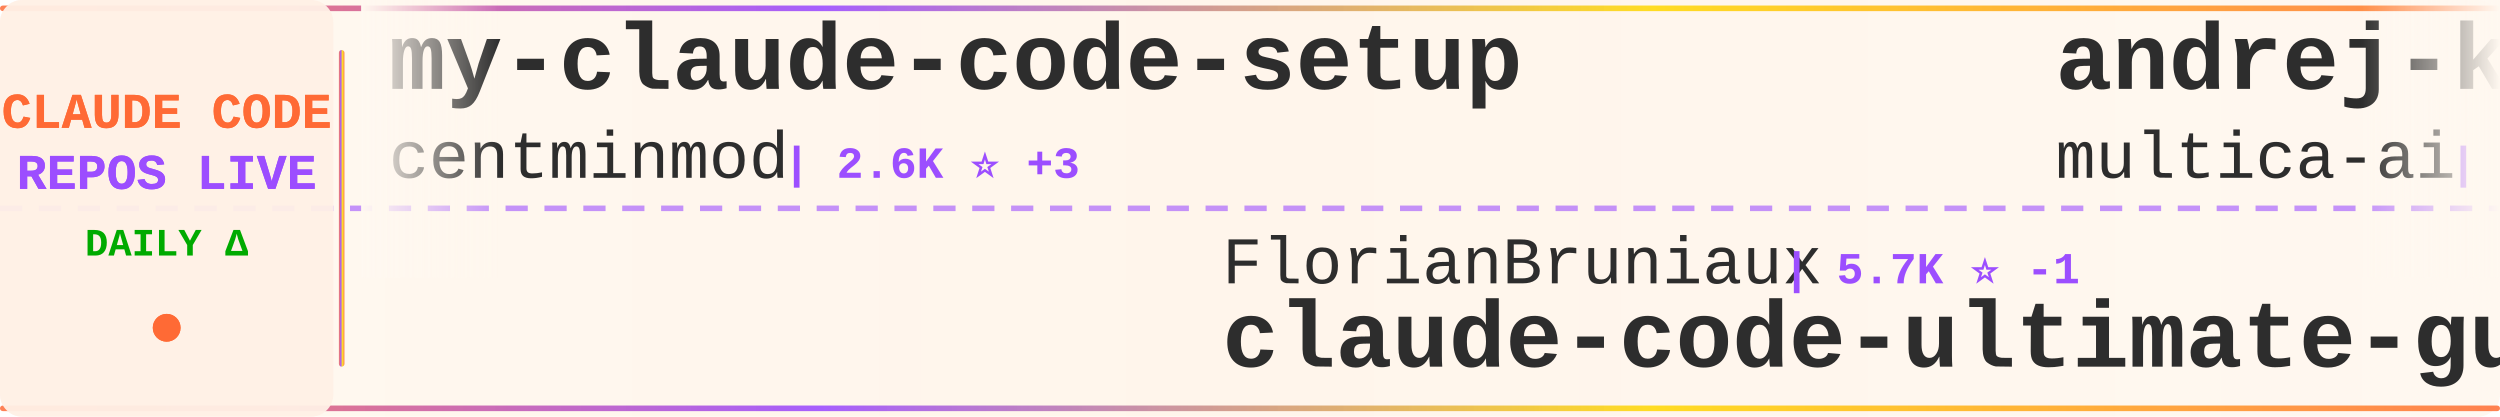
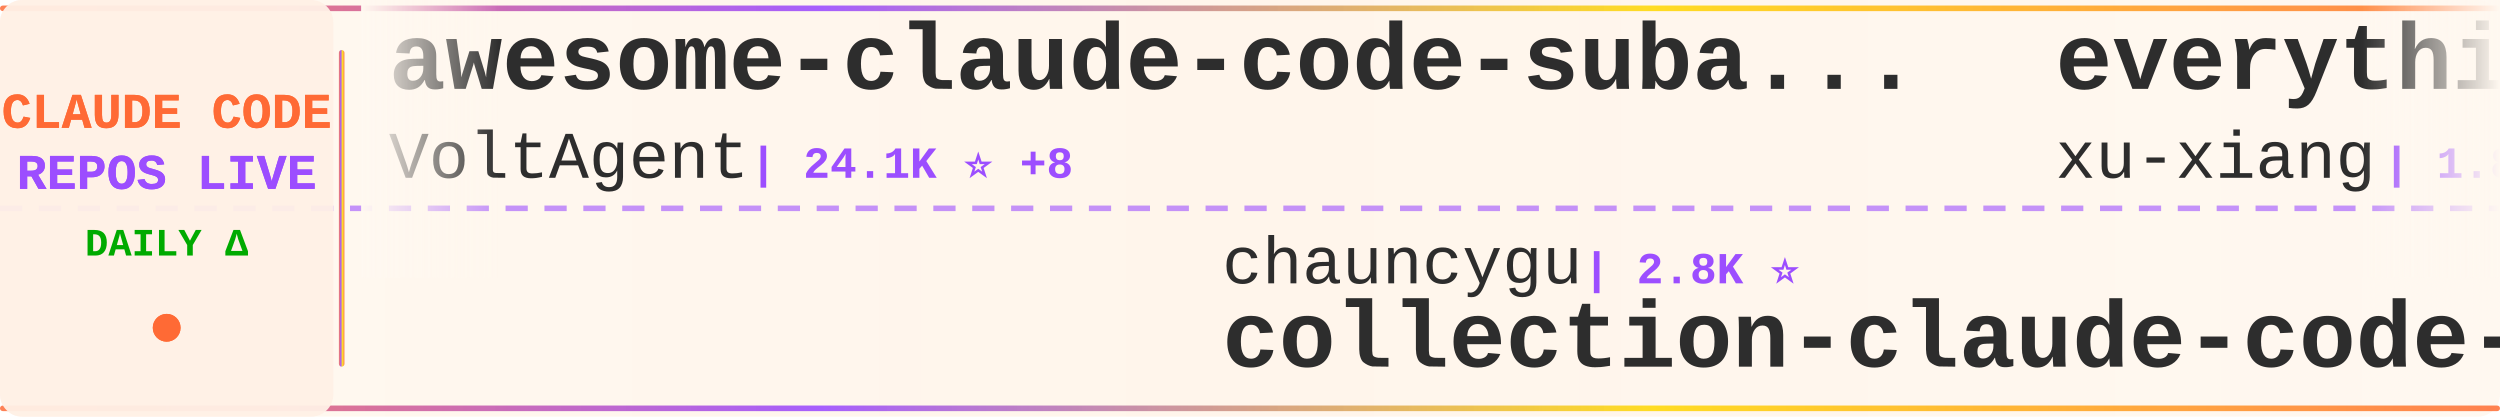
<svg xmlns="http://www.w3.org/2000/svg" width="900" height="150">
  <defs>
    <linearGradient id="tickerBg" x1="0%" y1="0%" x2="100%" y2="0%">
      <stop offset="0%" style="stop-color:#fff8f0;stop-opacity:0.98" />
      <stop offset="50%" style="stop-color:#fff5eb;stop-opacity:1" />
      <stop offset="100%" style="stop-color:#fff8f0;stop-opacity:0.98" />
    </linearGradient>
    <linearGradient id="borderGrad" x1="0%" y1="0%" x2="100%" y2="0%">
      <stop offset="0%" style="stop-color:#FF6B35;stop-opacity:0.85">
        <animate attributeName="stop-opacity" values="0.85;1;0.85" dur="2s" repeatCount="indefinite" />
      </stop>
      <stop offset="33%" style="stop-color:#9C4EFF;stop-opacity:0.9">
        <animate attributeName="stop-opacity" values="0.9;1;0.9" dur="2.2s" repeatCount="indefinite" />
      </stop>
      <stop offset="66%" style="stop-color:#FFD700;stop-opacity:0.85">
        <animate attributeName="stop-opacity" values="0.85;1;0.85" dur="1.8s" repeatCount="indefinite" />
      </stop>
      <stop offset="100%" style="stop-color:#FF6B35;stop-opacity:0.85">
        <animate attributeName="stop-opacity" values="0.85;1;0.85" dur="2s" repeatCount="indefinite" />
      </stop>
    </linearGradient>
    <filter id="textGlow">
      <feGaussianBlur stdDeviation="0.15" result="coloredBlur" />
      <feMerge>
        <feMergeNode in="coloredBlur" />
        <feMergeNode in="SourceGraphic" />
      </feMerge>
    </filter>
    <filter id="metricGlow">
      <feGaussianBlur stdDeviation="0.2" result="coloredBlur" />
      <feMerge>
        <feMergeNode in="coloredBlur" />
        <feMergeNode in="SourceGraphic" />
      </feMerge>
    </filter>
    <linearGradient id="leftFade" x1="0%" y1="0%" x2="100%" y2="0%">
      <stop offset="0%" style="stop-color:#fff8f0;stop-opacity:1" />
      <stop offset="100%" style="stop-color:#fff8f0;stop-opacity:0" />
    </linearGradient>
    <linearGradient id="rightFade" x1="0%" y1="0%" x2="100%" y2="0%">
      <stop offset="0%" style="stop-color:#fff8f0;stop-opacity:0" />
      <stop offset="100%" style="stop-color:#fff8f0;stop-opacity:1" />
    </linearGradient>
  </defs>
  <rect width="900" height="150" fill="url(#tickerBg)" rx="8" />
  <rect x="0" y="2" width="900" height="2" fill="url(#borderGrad)" rx="1" />
  <rect x="0" y="146" width="900" height="2" fill="url(#borderGrad)" rx="1" />
  <line x1="0" y1="75" x2="900" y2="75" stroke="#9C4EFF" stroke-width="2" stroke-dasharray="8 6" opacity="0.6" />
  <rect x="0" y="0" width="120" height="150" fill="#fff0e6" opacity="0.95" rx="8" />
  <text x="60" y="46" font-family="'Courier New', monospace" font-size="18" font-weight="bold" fill="#FF6B35" text-anchor="middle" filter="url(#textGlow)">
    CLAUDE CODE
  </text>
  <text x="60" y="68" font-family="'Courier New', monospace" font-size="18" font-weight="bold" fill="#9C4EFF" text-anchor="middle" filter="url(#textGlow)">
    REPOS LIVE
  </text>
  <text x="60" y="92" font-family="'Courier New', monospace" font-size="14" font-weight="bold" fill="#00aa00" text-anchor="middle">
    DAILY Δ
  </text>
  <circle cx="60" cy="118" r="5" fill="#FF6B35" filter="url(#metricGlow)">
    <animate attributeName="r" values="4;6;4" dur="1.5s" repeatCount="indefinite" />
    <animate attributeName="opacity" values="0.6;1;0.6" dur="1.5s" repeatCount="indefinite" />
  </circle>
  <rect x="122" y="18" width="2" height="114" fill="url(#borderGrad)" rx="1" />
  <clipPath id="tickerClip">
    <rect x="130" y="0" width="770" height="150" />
  </clipPath>
  <g clip-path="url(#tickerClip)">
    <g id="tickerItems">
      <animateTransform attributeName="transform" attributeType="XML" type="translate" from="0 0" to="-3000 0" dur="54s" repeatCount="indefinite" />
      <g transform="translate(0, 0)">
-         <text x="140" y="32" font-family="'Courier New', monospace" font-size="34" font-weight="bold" fill="#2d2d2d">my-claude-code-setup</text>
-         <text x="140" y="64" font-family="'Courier New', monospace" font-size="24" font-weight="normal" fill="#2d2d2d" opacity="1.0">centminmod</text>
-         <text x="282" y="64" font-family="'Courier New', monospace" font-size="16" font-weight="bold" fill="#9C4EFF"> | 2.6K ⭐ +3</text>
+         <text x="140" y="32" font-family="'Courier New', monospace" font-size="34" font-weight="bold" fill="#2d2d2d">awesome-claude-code-suba...</text>
+         <text x="140" y="64" font-family="'Courier New', monospace" font-size="24" font-weight="normal" fill="#2d2d2d" opacity="1.0">VoltAgent</text>
+         <text x="270" y="64" font-family="'Courier New', monospace" font-size="16" font-weight="bold" fill="#9C4EFF"> | 24.1K ⭐ +8</text>
      </g>
      <g transform="translate(300, 0)">
-         <text x="140" y="102" font-family="'Courier New', monospace" font-size="24" font-weight="normal" fill="#2d2d2d" opacity="1.0">FlorianBruniaux</text>
-         <text x="342" y="102" font-family="'Courier New', monospace" font-size="16" font-weight="bold" fill="#9C4EFF"> | 5.7K ⭐ -1</text>
-         <text x="140" y="132" font-family="'Courier New', monospace" font-size="34" font-weight="bold" fill="#2d2d2d">claude-code-ultimate-gui...</text>
+         <text x="140" y="102" font-family="'Courier New', monospace" font-size="24" font-weight="normal" fill="#2d2d2d" opacity="1.0">chauncygu</text>
+         <text x="270" y="102" font-family="'Courier New', monospace" font-size="16" font-weight="bold" fill="#9C4EFF"> | 2.8K ⭐</text>
+         <text x="140" y="132" font-family="'Courier New', monospace" font-size="34" font-weight="bold" fill="#2d2d2d">collection-claude-code-s...</text>
      </g>
      <g transform="translate(600, 0)">
-         <text x="140" y="32" font-family="'Courier New', monospace" font-size="34" font-weight="bold" fill="#2d2d2d">andrej-karpathy-skills</text>
-         <text x="140" y="64" font-family="'Courier New', monospace" font-size="24" font-weight="normal" fill="#2d2d2d" opacity="1.0">multica-ai</text>
-         <text x="282" y="64" font-family="'Courier New', monospace" font-size="16" font-weight="bold" fill="#9C4EFF"> | 200.5K ⭐ +63</text>
+         <text x="140" y="32" font-family="'Courier New', monospace" font-size="34" font-weight="bold" fill="#2d2d2d">everything-claude-code-z...</text>
+         <text x="140" y="64" font-family="'Courier New', monospace" font-size="24" font-weight="normal" fill="#2d2d2d" opacity="1.0">xu-xiang</text>
+         <text x="258" y="64" font-family="'Courier New', monospace" font-size="16" font-weight="bold" fill="#9C4EFF"> | 1.8K ⭐ +1</text>
      </g>
      <g transform="translate(900, 0)">
-         <text x="140" y="102" font-family="'Courier New', monospace" font-size="24" font-weight="normal" fill="#2d2d2d" opacity="1.0">Piebald-AI</text>
-         <text x="282" y="102" font-family="'Courier New', monospace" font-size="16" font-weight="bold" fill="#9C4EFF"> | 12.2K ⭐ +3</text>
-         <text x="140" y="132" font-family="'Courier New', monospace" font-size="34" font-weight="bold" fill="#2d2d2d">claude-code-system-promp...</text>
+         <text x="140" y="102" font-family="'Courier New', monospace" font-size="24" font-weight="normal" fill="#2d2d2d" opacity="1.0">AICoderTudou</text>
+         <text x="306" y="102" font-family="'Courier New', monospace" font-size="16" font-weight="bold" fill="#9C4EFF"> | 497 ⭐</text>
+         <text x="140" y="132" font-family="'Courier New', monospace" font-size="34" font-weight="bold" fill="#2d2d2d">claude-code-tudou</text>
      </g>
      <g transform="translate(1200, 0)">
-         <text x="140" y="32" font-family="'Courier New', monospace" font-size="34" font-weight="bold" fill="#2d2d2d">claude-code-source-build</text>
-         <text x="140" y="64" font-family="'Courier New', monospace" font-size="24" font-weight="normal" fill="#2d2d2d" opacity="1.0">andrew-kramer-inno</text>
-         <text x="378" y="64" font-family="'Courier New', monospace" font-size="16" font-weight="bold" fill="#9C4EFF"> | 593 ⭐</text>
+         <text x="140" y="32" font-family="'Courier New', monospace" font-size="34" font-weight="bold" fill="#2d2d2d">claude-code-templates</text>
+         <text x="140" y="64" font-family="'Courier New', monospace" font-size="24" font-weight="normal" fill="#2d2d2d" opacity="1.0">davila7</text>
+         <text x="246" y="64" font-family="'Courier New', monospace" font-size="16" font-weight="bold" fill="#9C4EFF"> | 30.1K ⭐ +1</text>
      </g>
      <g transform="translate(1500, 0)">
-         <text x="140" y="102" font-family="'Courier New', monospace" font-size="24" font-weight="normal" fill="#2d2d2d" opacity="1.0">Windy3f3f3f3f</text>
-         <text x="318" y="102" font-family="'Courier New', monospace" font-size="16" font-weight="bold" fill="#9C4EFF"> | 3.4K ⭐ +1</text>
-         <text x="140" y="132" font-family="'Courier New', monospace" font-size="34" font-weight="bold" fill="#2d2d2d">how-claude-code-works</text>
+         <text x="140" y="102" font-family="'Courier New', monospace" font-size="24" font-weight="normal" fill="#2d2d2d" opacity="1.0">Onewon</text>
+         <text x="234" y="102" font-family="'Courier New', monospace" font-size="16" font-weight="bold" fill="#9C4EFF"> | 180 ⭐</text>
+         <text x="140" y="132" font-family="'Courier New', monospace" font-size="34" font-weight="bold" fill="#2d2d2d">claude-code</text>
      </g>
      <g transform="translate(1800, 0)">
-         <text x="140" y="32" font-family="'Courier New', monospace" font-size="34" font-weight="bold" fill="#2d2d2d">Claude-Code-Usage-Monito...</text>
-         <text x="140" y="64" font-family="'Courier New', monospace" font-size="24" font-weight="normal" fill="#2d2d2d" opacity="1.0">Maciek-roboblog</text>
-         <text x="342" y="64" font-family="'Courier New', monospace" font-size="16" font-weight="bold" fill="#9C4EFF"> | 8.6K ⭐</text>
+         <text x="140" y="32" font-family="'Courier New', monospace" font-size="34" font-weight="bold" fill="#2d2d2d">claude-code</text>
+         <text x="140" y="64" font-family="'Courier New', monospace" font-size="24" font-weight="normal" fill="#2d2d2d" opacity="1.0">Tinkeringg-Lab</text>
+         <text x="330" y="64" font-family="'Courier New', monospace" font-size="16" font-weight="bold" fill="#9C4EFF"> | 211 ⭐</text>
      </g>
      <g transform="translate(2100, 0)">
-         <text x="140" y="102" font-family="'Courier New', monospace" font-size="24" font-weight="normal" fill="#2d2d2d" opacity="1.0">disler</text>
-         <text x="234" y="102" font-family="'Courier New', monospace" font-size="16" font-weight="bold" fill="#9C4EFF"> | 1.6K ⭐ +2</text>
-         <text x="140" y="132" font-family="'Courier New', monospace" font-size="34" font-weight="bold" fill="#2d2d2d">pi-vs-claude-code</text>
+         <text x="140" y="102" font-family="'Courier New', monospace" font-size="24" font-weight="normal" fill="#2d2d2d" opacity="1.0">JrCx7scC</text>
+         <text x="258" y="102" font-family="'Courier New', monospace" font-size="16" font-weight="bold" fill="#9C4EFF"> | 373 ⭐</text>
+         <text x="140" y="132" font-family="'Courier New', monospace" font-size="34" font-weight="bold" fill="#2d2d2d">claude-code-source</text>
      </g>
      <g transform="translate(2400, 0)">
-         <text x="140" y="32" font-family="'Courier New', monospace" font-size="34" font-weight="bold" fill="#2d2d2d">claude-code</text>
-         <text x="140" y="64" font-family="'Courier New', monospace" font-size="24" font-weight="normal" fill="#2d2d2d" opacity="1.0">VineeTagarwaL-code</text>
-         <text x="378" y="64" font-family="'Courier New', monospace" font-size="16" font-weight="bold" fill="#9C4EFF"> | 273 ⭐</text>
+         <text x="140" y="32" font-family="'Courier New', monospace" font-size="34" font-weight="bold" fill="#2d2d2d">Claude-Code-Game-Studios</text>
+         <text x="140" y="64" font-family="'Courier New', monospace" font-size="24" font-weight="normal" fill="#2d2d2d" opacity="1.0">Donchitos</text>
+         <text x="270" y="64" font-family="'Courier New', monospace" font-size="16" font-weight="bold" fill="#9C4EFF"> | 23.7K ⭐ +3</text>
      </g>
      <g transform="translate(2700, 0)">
-         <text x="140" y="102" font-family="'Courier New', monospace" font-size="24" font-weight="normal" fill="#2d2d2d" opacity="1.0">Yeachan-Heo</text>
-         <text x="294" y="102" font-family="'Courier New', monospace" font-size="16" font-weight="bold" fill="#9C4EFF"> | 38.4K ⭐ +9</text>
-         <text x="140" y="132" font-family="'Courier New', monospace" font-size="34" font-weight="bold" fill="#2d2d2d">oh-my-claudecode</text>
+         <text x="140" y="102" font-family="'Courier New', monospace" font-size="24" font-weight="normal" fill="#2d2d2d" opacity="1.0">jeremylongshore</text>
+         <text x="342" y="102" font-family="'Courier New', monospace" font-size="16" font-weight="bold" fill="#9C4EFF"> | 2.6K ⭐ +1</text>
+         <text x="140" y="132" font-family="'Courier New', monospace" font-size="34" font-weight="bold" fill="#2d2d2d">claude-code-plugins-plus...</text>
      </g>
      <g transform="translate(3000, 0)">
-         <text x="140" y="32" font-family="'Courier New', monospace" font-size="34" font-weight="bold" fill="#2d2d2d">my-claude-code-setup</text>
-         <text x="140" y="64" font-family="'Courier New', monospace" font-size="24" font-weight="normal" fill="#2d2d2d" opacity="1.0">centminmod</text>
-         <text x="282" y="64" font-family="'Courier New', monospace" font-size="16" font-weight="bold" fill="#9C4EFF"> | 2.6K ⭐ +3</text>
+         <text x="140" y="32" font-family="'Courier New', monospace" font-size="34" font-weight="bold" fill="#2d2d2d">awesome-claude-code-suba...</text>
+         <text x="140" y="64" font-family="'Courier New', monospace" font-size="24" font-weight="normal" fill="#2d2d2d" opacity="1.0">VoltAgent</text>
+         <text x="270" y="64" font-family="'Courier New', monospace" font-size="16" font-weight="bold" fill="#9C4EFF"> | 24.1K ⭐ +8</text>
      </g>
      <g transform="translate(3300, 0)">
-         <text x="140" y="102" font-family="'Courier New', monospace" font-size="24" font-weight="normal" fill="#2d2d2d" opacity="1.0">FlorianBruniaux</text>
-         <text x="342" y="102" font-family="'Courier New', monospace" font-size="16" font-weight="bold" fill="#9C4EFF"> | 5.7K ⭐ -1</text>
-         <text x="140" y="132" font-family="'Courier New', monospace" font-size="34" font-weight="bold" fill="#2d2d2d">claude-code-ultimate-gui...</text>
+         <text x="140" y="102" font-family="'Courier New', monospace" font-size="24" font-weight="normal" fill="#2d2d2d" opacity="1.0">chauncygu</text>
+         <text x="270" y="102" font-family="'Courier New', monospace" font-size="16" font-weight="bold" fill="#9C4EFF"> | 2.8K ⭐</text>
+         <text x="140" y="132" font-family="'Courier New', monospace" font-size="34" font-weight="bold" fill="#2d2d2d">collection-claude-code-s...</text>
      </g>
      <g transform="translate(3600, 0)">
-         <text x="140" y="32" font-family="'Courier New', monospace" font-size="34" font-weight="bold" fill="#2d2d2d">andrej-karpathy-skills</text>
-         <text x="140" y="64" font-family="'Courier New', monospace" font-size="24" font-weight="normal" fill="#2d2d2d" opacity="1.0">multica-ai</text>
-         <text x="282" y="64" font-family="'Courier New', monospace" font-size="16" font-weight="bold" fill="#9C4EFF"> | 200.5K ⭐ +63</text>
+         <text x="140" y="32" font-family="'Courier New', monospace" font-size="34" font-weight="bold" fill="#2d2d2d">everything-claude-code-z...</text>
+         <text x="140" y="64" font-family="'Courier New', monospace" font-size="24" font-weight="normal" fill="#2d2d2d" opacity="1.0">xu-xiang</text>
+         <text x="258" y="64" font-family="'Courier New', monospace" font-size="16" font-weight="bold" fill="#9C4EFF"> | 1.8K ⭐ +1</text>
      </g>
      <g transform="translate(3900, 0)">
-         <text x="140" y="102" font-family="'Courier New', monospace" font-size="24" font-weight="normal" fill="#2d2d2d" opacity="1.0">Piebald-AI</text>
-         <text x="282" y="102" font-family="'Courier New', monospace" font-size="16" font-weight="bold" fill="#9C4EFF"> | 12.2K ⭐ +3</text>
-         <text x="140" y="132" font-family="'Courier New', monospace" font-size="34" font-weight="bold" fill="#2d2d2d">claude-code-system-promp...</text>
+         <text x="140" y="102" font-family="'Courier New', monospace" font-size="24" font-weight="normal" fill="#2d2d2d" opacity="1.0">AICoderTudou</text>
+         <text x="306" y="102" font-family="'Courier New', monospace" font-size="16" font-weight="bold" fill="#9C4EFF"> | 497 ⭐</text>
+         <text x="140" y="132" font-family="'Courier New', monospace" font-size="34" font-weight="bold" fill="#2d2d2d">claude-code-tudou</text>
      </g>
    </g>
  </g>
  <rect x="130" y="0" width="50" height="100" fill="url(#leftFade)" />
  <rect x="850" y="0" width="50" height="100" fill="url(#rightFade)" />
</svg>
